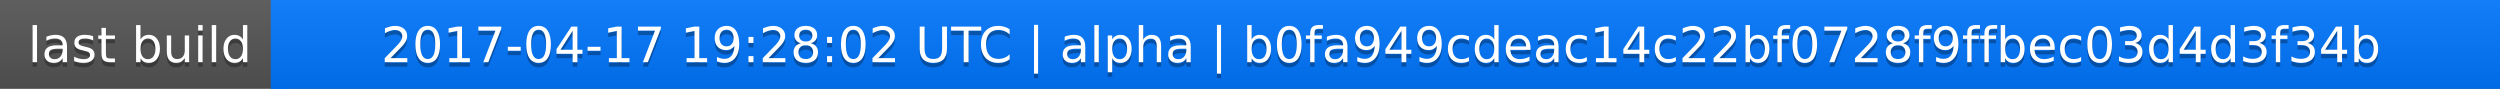
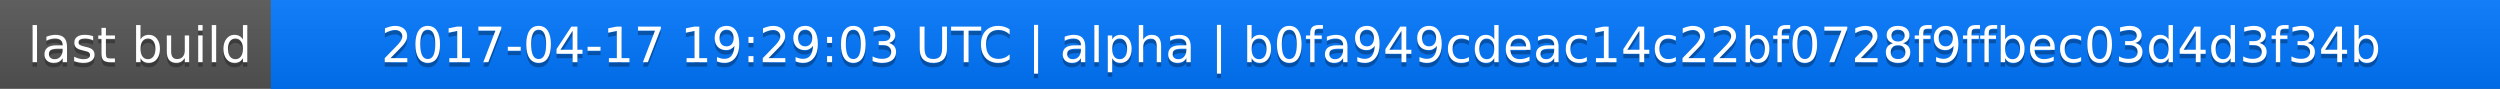
<svg xmlns="http://www.w3.org/2000/svg" width="563" height="20">
  <linearGradient id="a" x2="0" y2="100%">
    <stop offset="0" stop-color="#bbb" stop-opacity=".1" />
    <stop offset="1" stop-opacity=".1" />
  </linearGradient>
  <rect rx="0" width="563" height="20" fill="#555" />
  <rect rx="0" x="61" width="502" height="20" fill="#07f" />
  <path fill="#07f" d="M61 0h4v20h-4z" />
  <rect rx="0" width="563" height="20" fill="url(#a)" />
  <g fill="#fff" text-anchor="middle" font-family="DejaVu Sans,Verdana,Geneva,sans-serif" font-size="11">
    <text x="31.5" y="15" fill="#010101" fill-opacity=".3">last build</text>
    <text x="31.5" y="14">last build</text>
-     <text x="311" y="15" fill="#010101" fill-opacity=".3">2017-04-17 19:28:02 UTC | alpha | b0fa949cdeac14c22bf0728f9ffbec03d4d3f34b</text>
-     <text x="311" y="14">2017-04-17 19:28:02 UTC | alpha | b0fa949cdeac14c22bf0728f9ffbec03d4d3f34b</text>
+     <text x="311" y="15" fill="#010101" fill-opacity=".3">2017-04-17 19:29:03 UTC | alpha | b0fa949cdeac14c22bf0728f9ffbec03d4d3f34b</text>
+     <text x="311" y="14">2017-04-17 19:29:03 UTC | alpha | b0fa949cdeac14c22bf0728f9ffbec03d4d3f34b</text>
  </g>
</svg>
